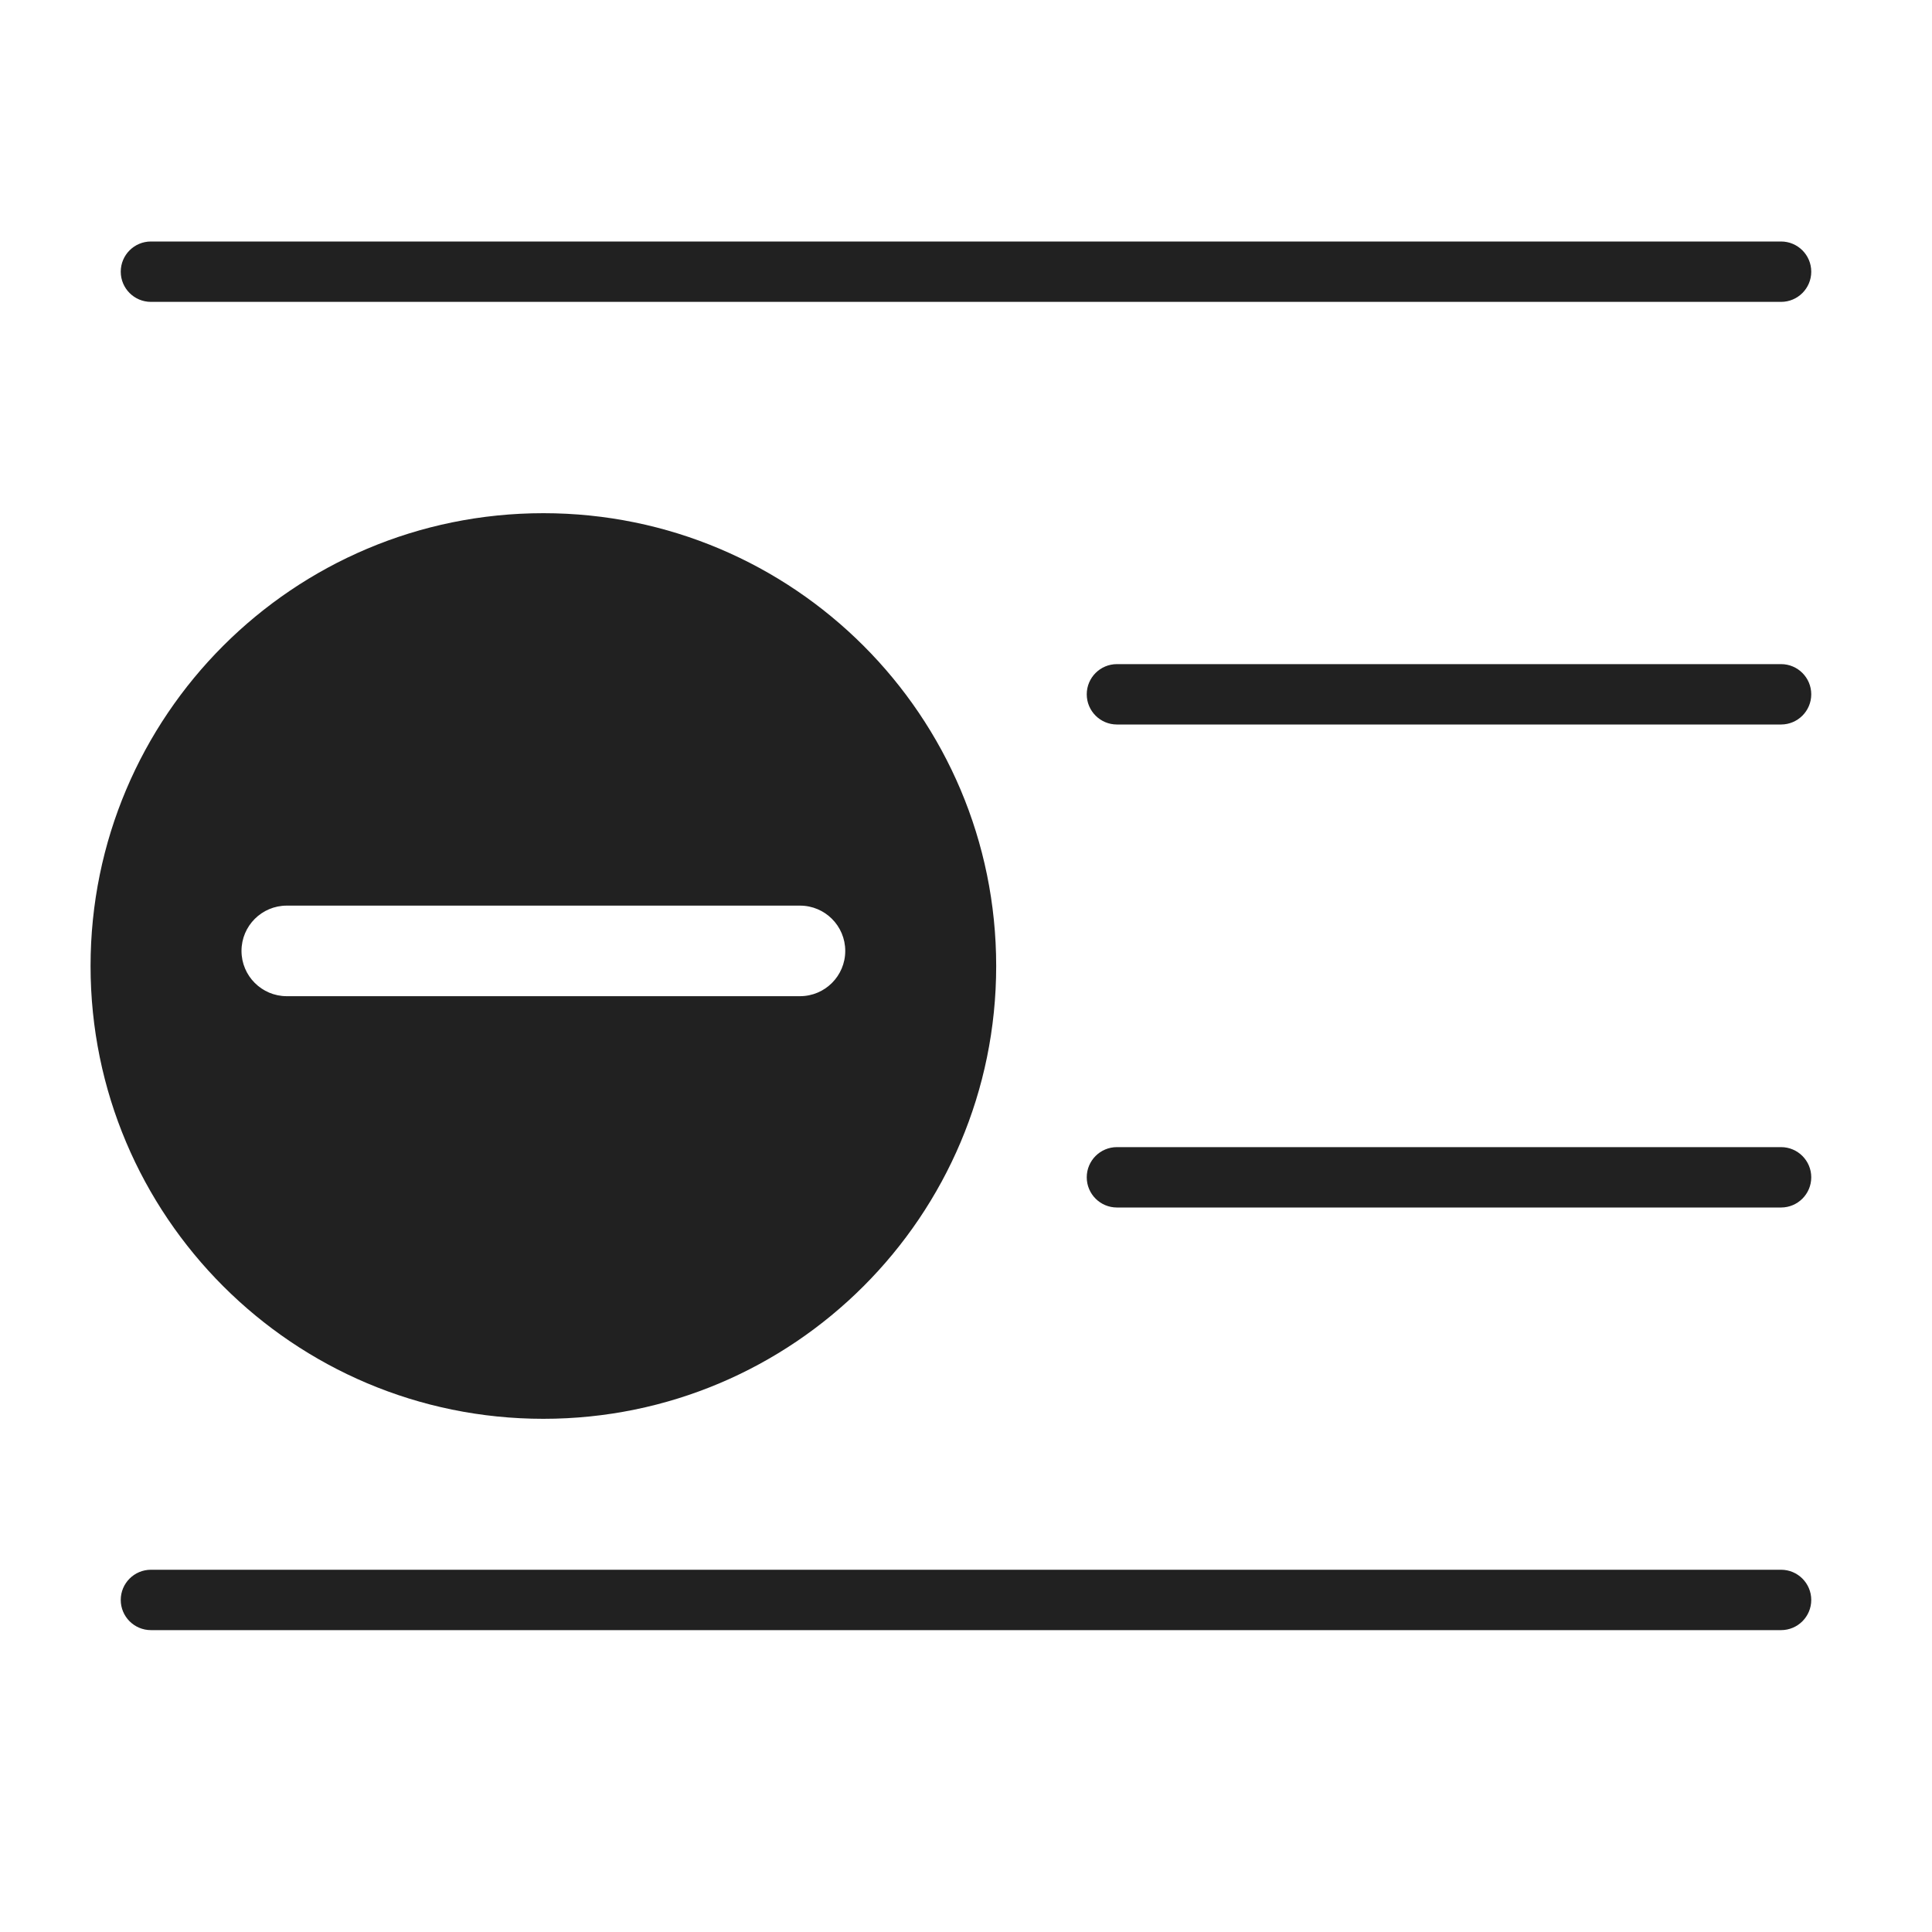
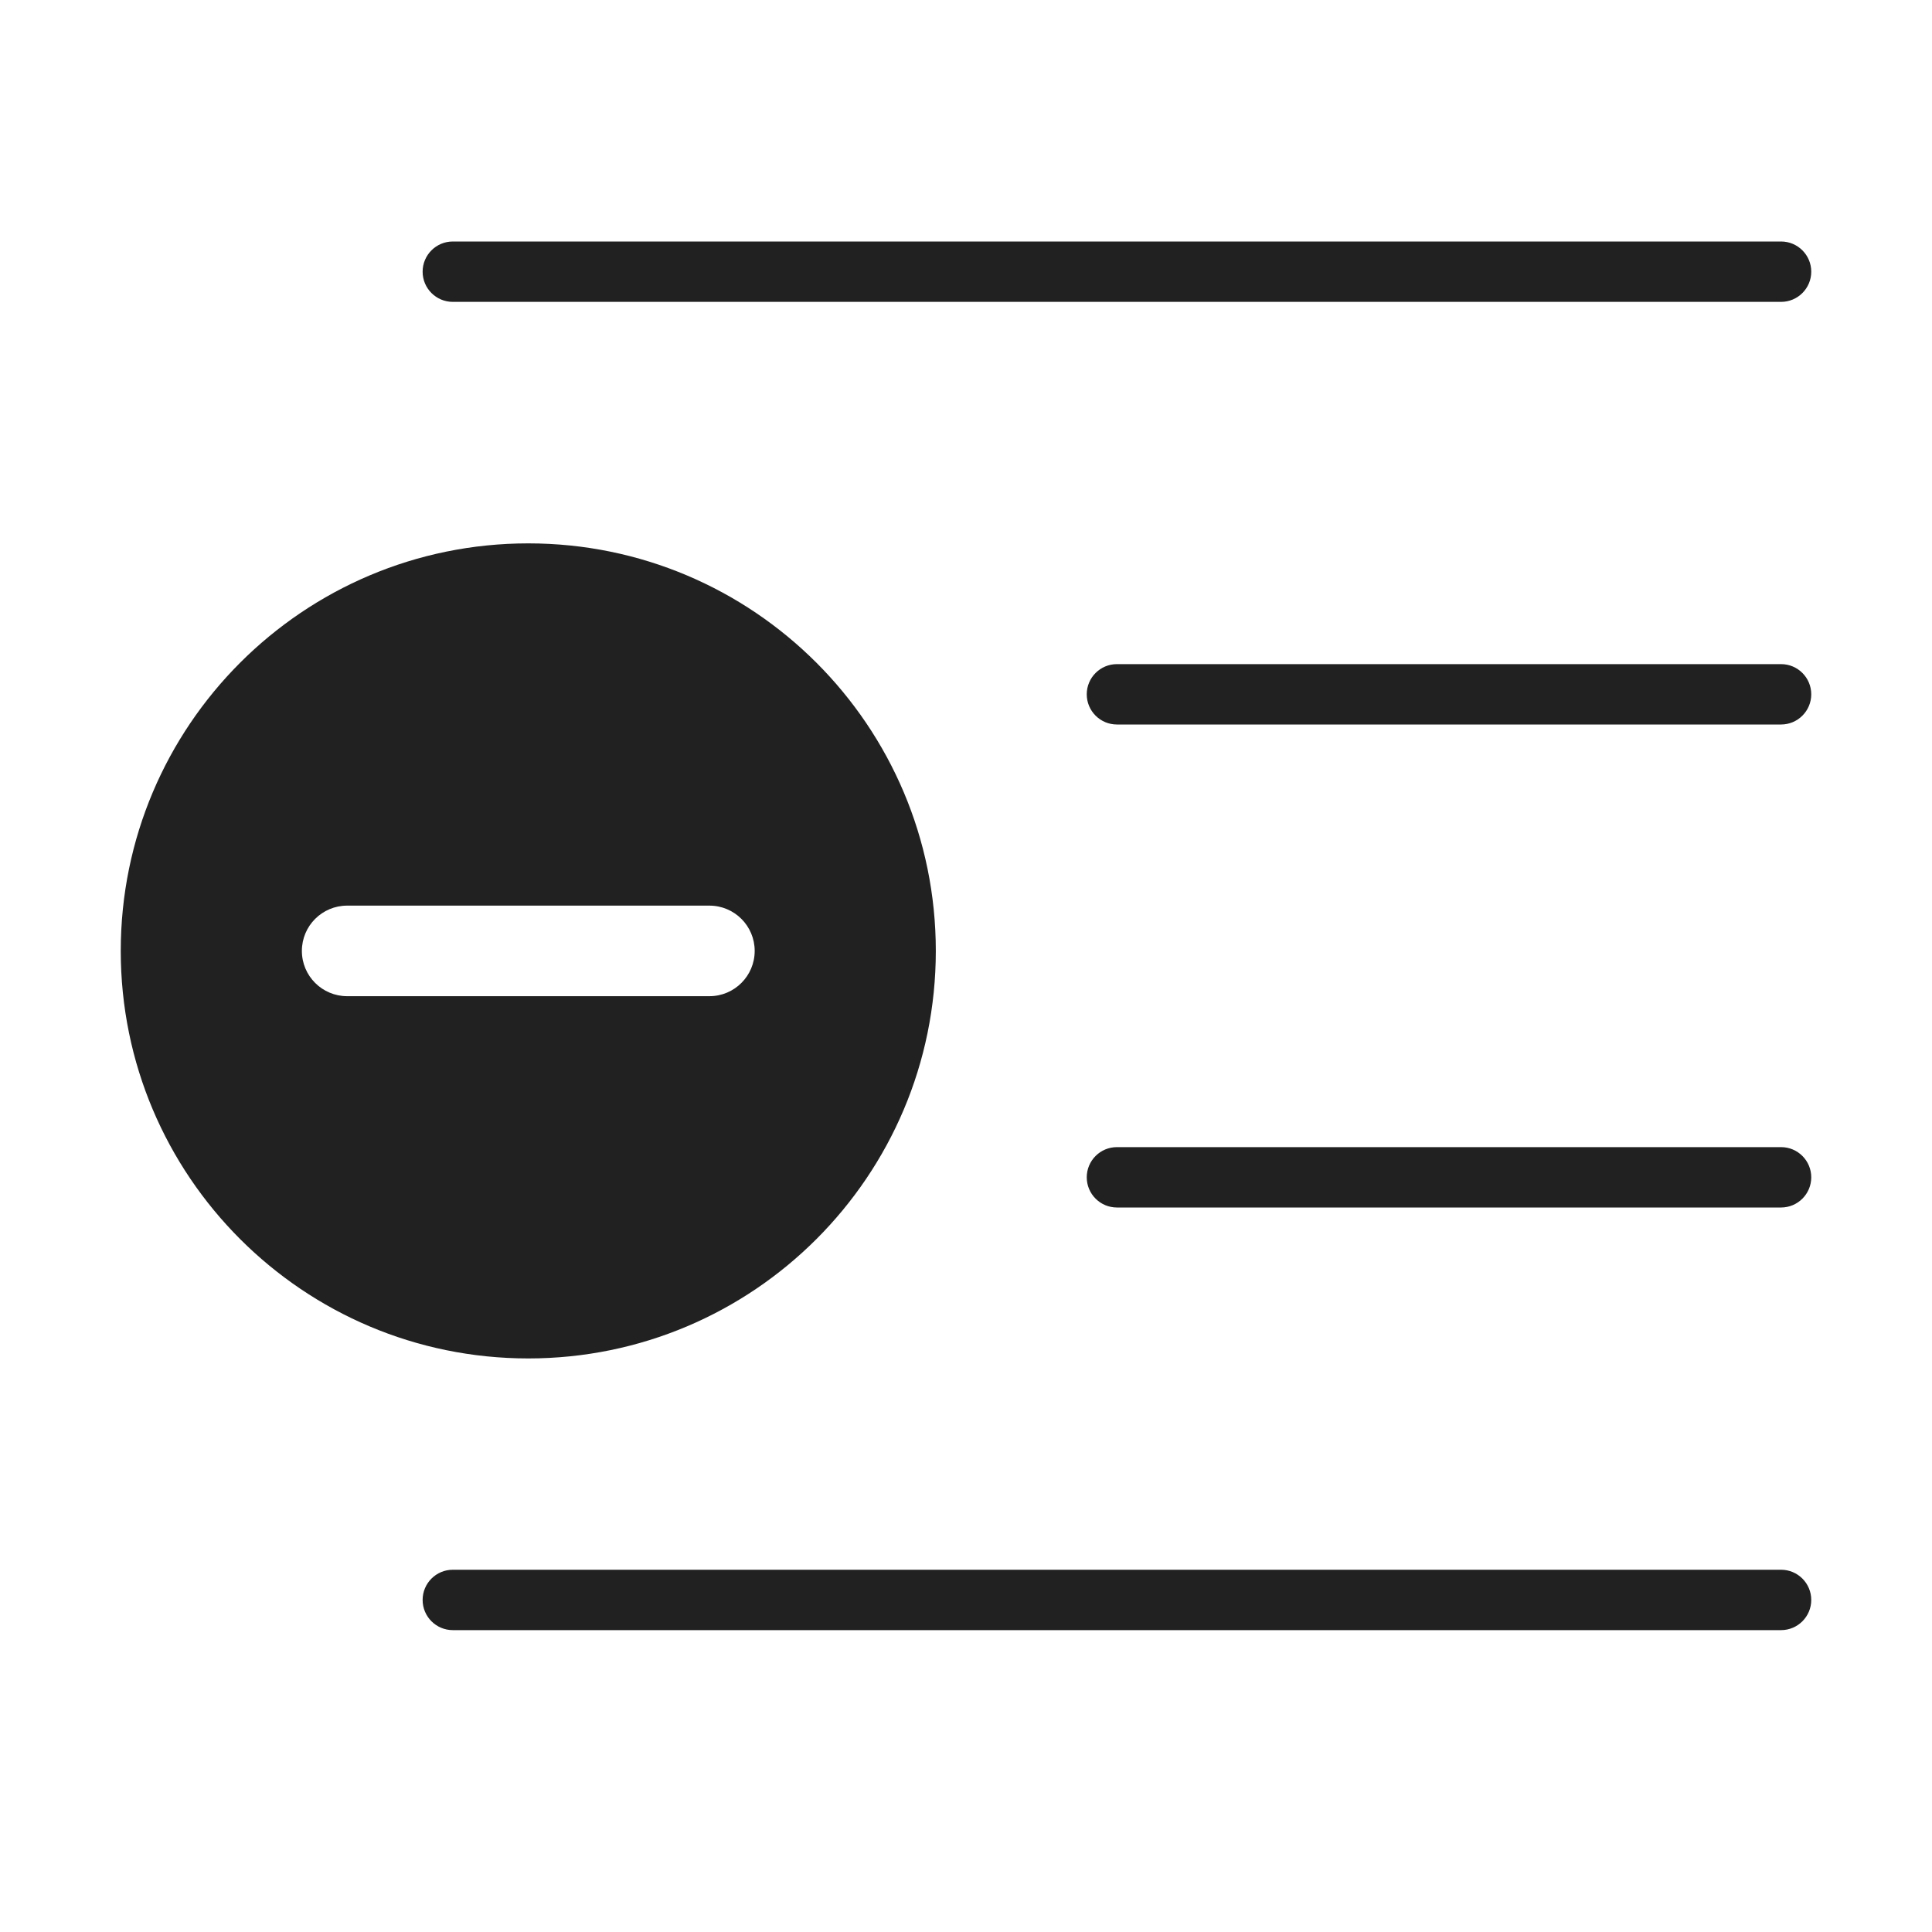
<svg xmlns="http://www.w3.org/2000/svg" fill="none" viewBox="0 0 32 32">
-   <path fill="#212121" d="M2 4.5a.5.5 0 0 1 .5-.5h27a.5.5 0 0 1 0 1h-27a.5.5 0 0 1-.5-.5m0 22a.5.5 0 0 1 .5-.5h27a.5.5 0 0 1 0 1h-27a.5.5 0 0 1-.5-.5M18.5 11a.5.5 0 0 0 0 1h11a.5.5 0 0 0 0-1zm-.5 8.5a.5.5 0 0 1 .5-.5h11a.5.5 0 0 1 0 1h-11a.5.5 0 0 1-.5-.5M16.5 16a7.5 7.5 0 1 1-15 0 7.5 7.5 0 0 1 15 0M4 15.75c0 .414.336.75.75.75h8.5a.75.75 0 0 0 0-1.5h-8.5a.75.75 0 0 0-.75.75" />
+   <path fill="#212121" d="M29.5 26a.5.5 0 0 1 0 1h-22a.5.5 0 0 1 0-1zM8.75 9a6.75 6.75 0 1 1 0 13.5 6.75 6.75 0 0 1 0-13.5m-3 6a.75.75 0 0 0 0 1.5h6a.75.75 0 0 0 0-1.5zm23.75 4a.5.5 0 0 1 0 1h-11a.5.5 0 0 1 0-1zm0-8a.5.5 0 0 1 0 1h-11a.5.5 0 0 1 0-1zm0-7a.5.5 0 0 1 0 1h-22a.5.5 0 0 1 0-1z" />
</svg>
